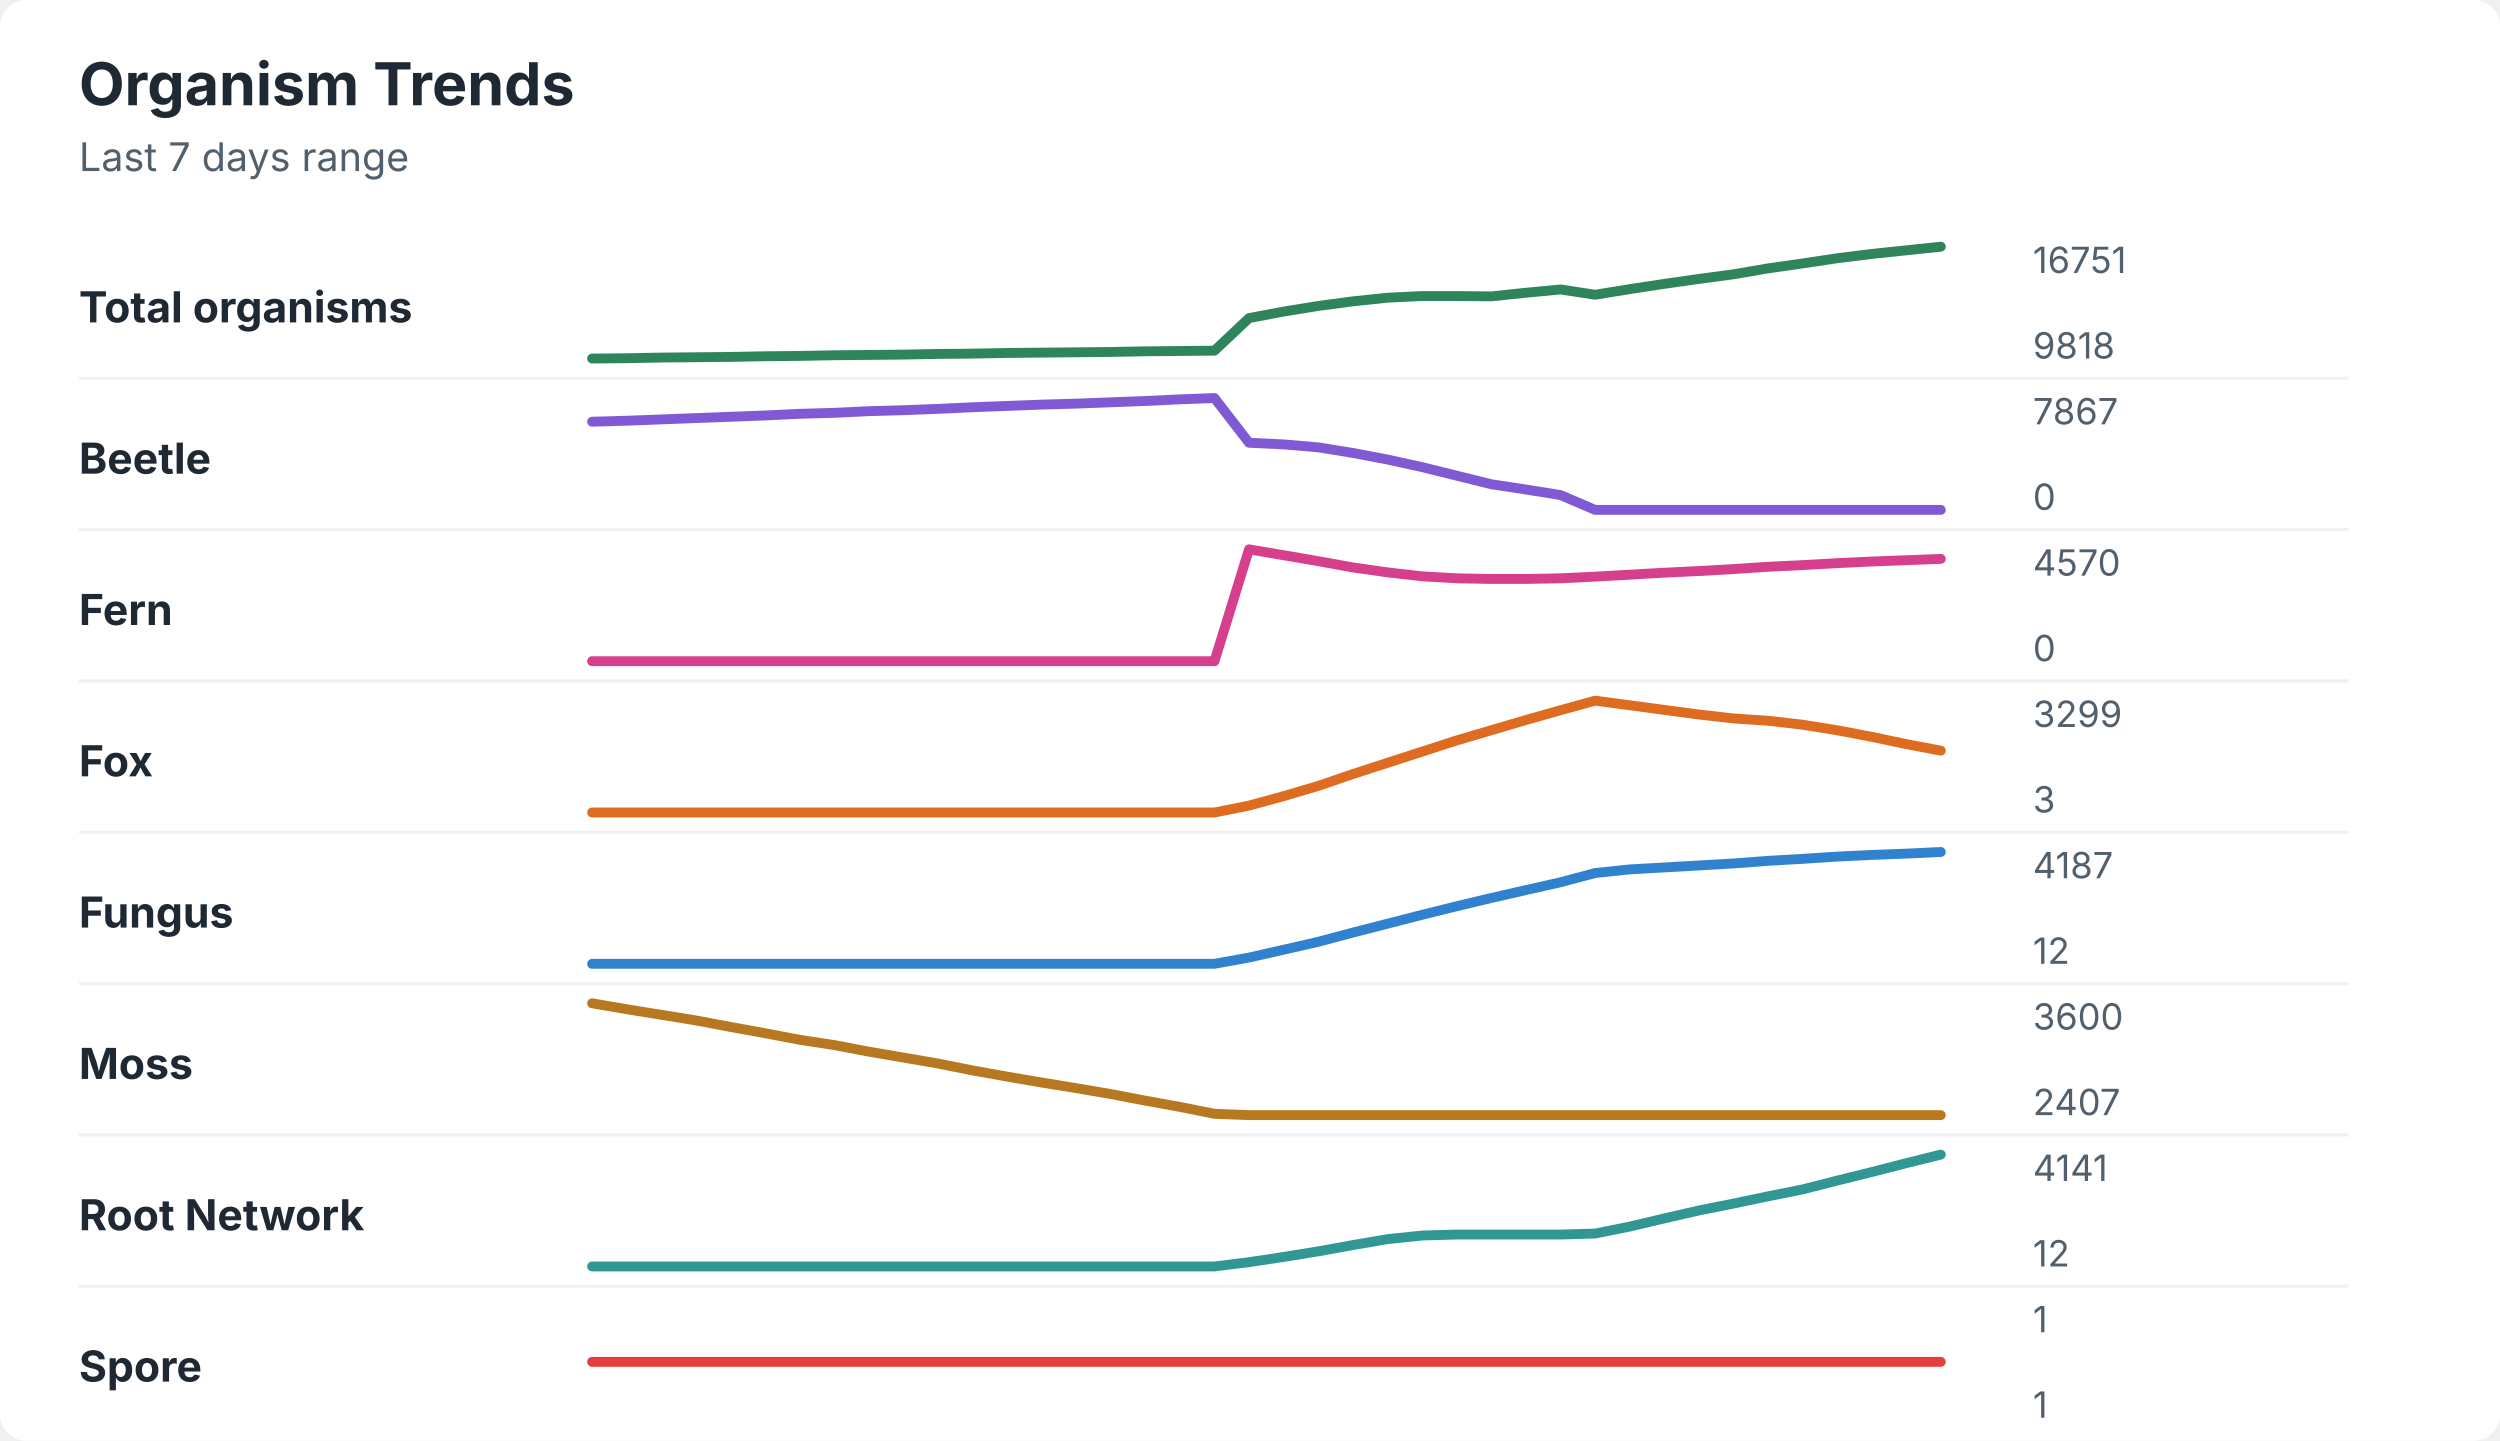
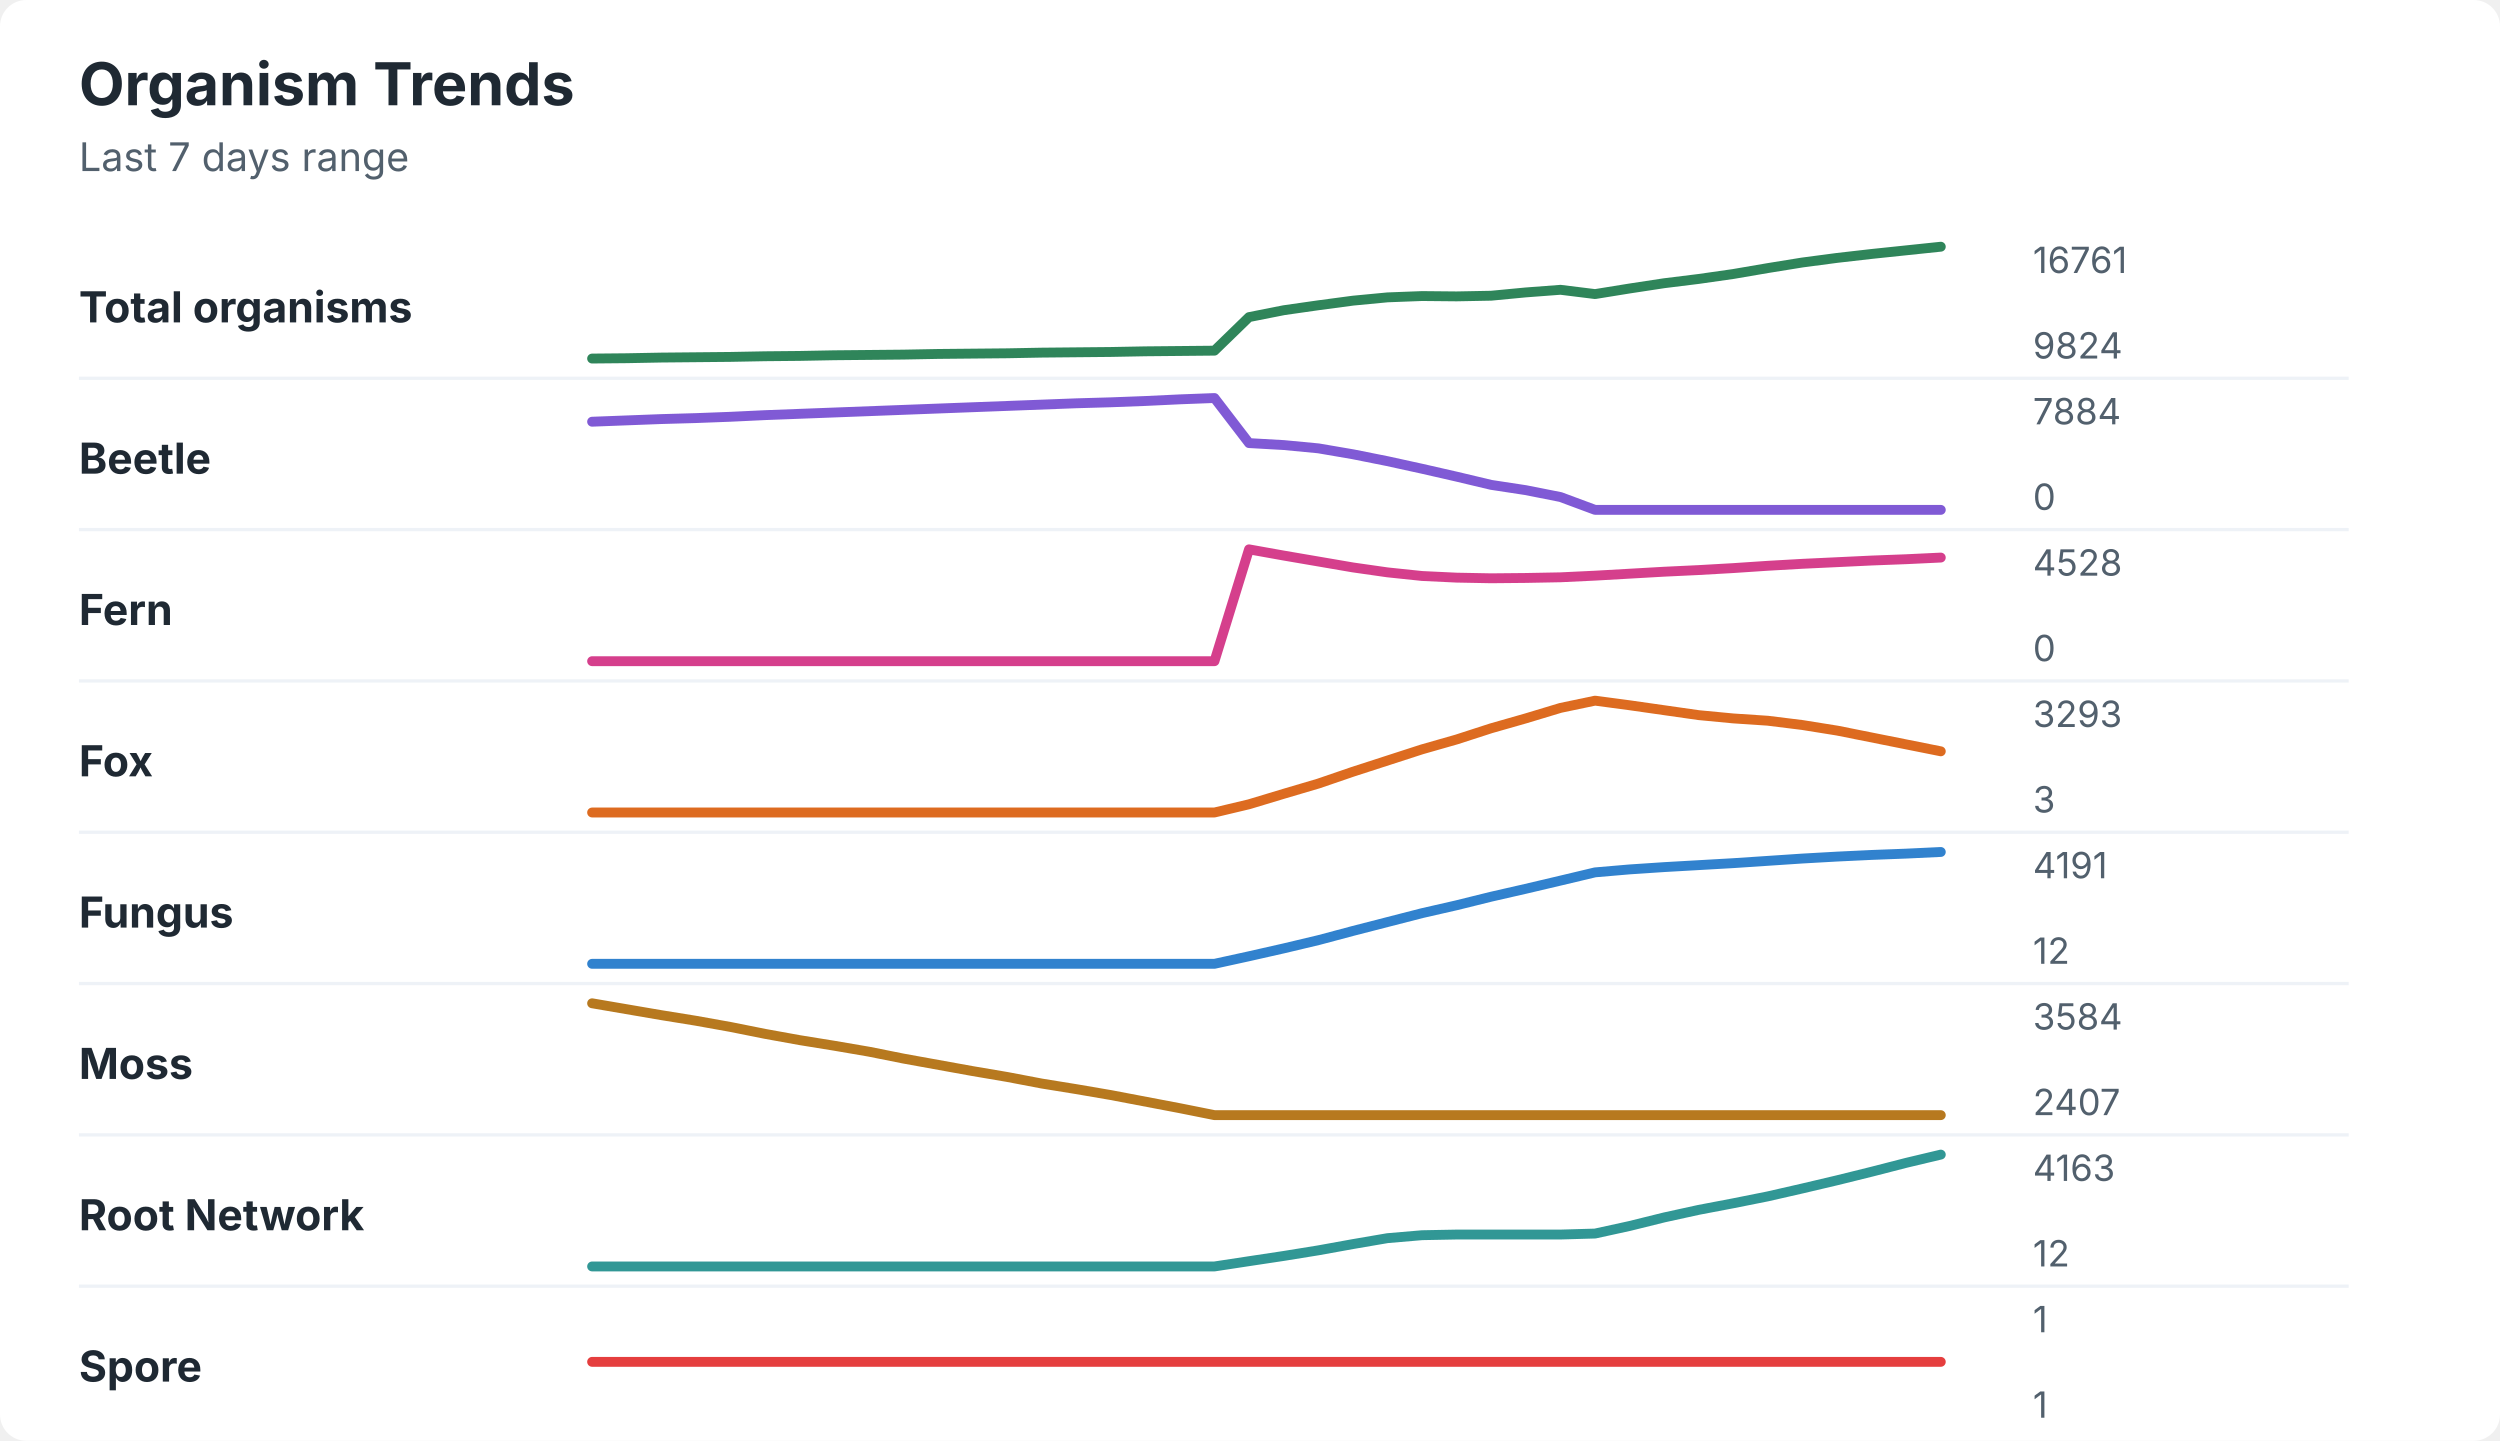
<svg xmlns="http://www.w3.org/2000/svg" width="760" height="438" viewBox="0 0 760 438" role="img" aria-labelledby="title desc">
  <rect width="760" height="438" rx="8" fill="#ffffff" />
  <style>
    text { font-family: -apple-system, BlinkMacSystemFont, "Segoe UI", sans-serif; }
    .title { font-size: 18px; font-weight: 700; fill: #1f2933; }
    .subtitle { font-size: 12px; fill: #52606d; }
    .label { font-size: 13px; font-weight: 650; fill: #1f2933; }
    .axis-value { font-size: 11px; fill: #52606d; }
    .separator { stroke: #eef2f7; stroke-width: 1; }
  </style>
  <text x="24" y="32" class="title">Organism Trends</text>
  <text x="24" y="52" class="subtitle">Last 7 days range</text>
  <text x="24" y="98" class="label">Total organisms</text>
-   <polyline points="180.0,109.0 190.5,108.9 201.0,108.7 211.5,108.6 222.1,108.5 232.6,108.3 243.1,108.2 253.6,108.0 264.1,107.9 274.6,107.8 285.1,107.6 295.6,107.5 306.2,107.3 316.7,107.2 327.2,107.1 337.7,107.0 348.2,106.8 358.7,106.7 369.2,106.6 379.7,96.7 390.3,94.7 400.8,93.0 411.3,91.6 421.8,90.5 432.3,90.0 442.8,90.0 453.3,90.1 463.8,89.0 474.4,88.0 484.9,89.6 495.4,87.9 505.9,86.3 516.4,84.8 526.9,83.4 537.4,81.6 547.9,80.1 558.5,78.5 569.0,77.2 579.5,76.1 590.0,75.0 " fill="none" stroke="#2f855a" stroke-width="3" stroke-linecap="round" stroke-linejoin="round" />
-   <text x="618" y="83" class="axis-value">16751</text>
-   <text x="618" y="109" class="axis-value">9818</text>
+   <polyline points="180.0,109.0 190.5,108.9 201.0,108.7 211.5,108.6 222.1,108.5 232.6,108.3 243.1,108.2 253.6,108.0 264.1,107.9 274.6,107.8 285.1,107.6 295.6,107.5 306.2,107.4 316.7,107.2 327.2,107.1 337.7,107.0 348.2,106.8 358.7,106.7 369.2,106.6 379.7,96.4 390.3,94.3 400.8,92.8 411.3,91.4 421.8,90.4 432.3,90.0 442.8,90.1 453.3,89.9 463.8,88.9 474.4,88.1 484.9,89.4 495.4,87.7 505.9,86.1 516.4,84.8 526.9,83.3 537.4,81.5 547.9,79.8 558.5,78.4 569.0,77.2 579.5,76.1 590.0,75.0 " fill="none" stroke="#2f855a" stroke-width="3" stroke-linecap="round" stroke-linejoin="round" />
+   <text x="618" y="83" class="axis-value">16761</text>
+   <text x="618" y="109" class="axis-value">9824</text>
  <line x1="24" y1="115.0" x2="714" y2="115.0" class="separator" />
  <text x="24" y="144" class="label">Beetle</text>
-   <polyline points="180.0,128.2 190.5,127.9 201.0,127.5 211.5,127.1 222.1,126.7 232.6,126.3 243.1,125.8 253.6,125.5 264.1,125.0 274.6,124.7 285.1,124.3 295.6,123.8 306.2,123.4 316.7,123.0 327.2,122.7 337.7,122.3 348.2,121.9 358.7,121.4 369.2,121.0 379.7,134.6 390.3,135.1 400.8,136.0 411.3,137.7 421.8,139.7 432.3,142.0 442.8,144.6 453.3,147.2 463.8,148.8 474.4,150.5 484.9,155.0 495.4,155.0 505.9,155.0 516.4,155.0 526.9,155.0 537.4,155.0 547.9,155.0 558.5,155.0 569.0,155.0 579.5,155.0 590.0,155.0 " fill="none" stroke="#805ad5" stroke-width="3" stroke-linecap="round" stroke-linejoin="round" />
-   <text x="618" y="129" class="axis-value">7867</text>
+   <polyline points="180.0,128.2 190.5,127.8 201.0,127.4 211.5,127.1 222.1,126.7 232.6,126.2 243.1,125.8 253.6,125.4 264.1,125.0 274.6,124.6 285.1,124.2 295.6,123.8 306.2,123.4 316.7,123.0 327.2,122.6 337.7,122.3 348.2,121.9 358.7,121.4 369.2,121.0 379.7,134.7 390.3,135.3 400.8,136.3 411.3,138.1 421.8,140.2 432.3,142.5 442.8,144.9 453.3,147.4 463.8,149.0 474.4,151.1 484.9,155.0 495.4,155.0 505.9,155.0 516.4,155.0 526.9,155.0 537.4,155.0 547.9,155.0 558.5,155.0 569.0,155.0 579.5,155.0 590.0,155.0 " fill="none" stroke="#805ad5" stroke-width="3" stroke-linecap="round" stroke-linejoin="round" />
+   <text x="618" y="129" class="axis-value">7884</text>
  <text x="618" y="155" class="axis-value">0</text>
  <line x1="24" y1="161.0" x2="714" y2="161.0" class="separator" />
  <text x="24" y="190" class="label">Fern</text>
-   <polyline points="180.0,201.0 190.5,201.0 201.0,201.0 211.5,201.0 222.1,201.0 232.6,201.0 243.1,201.0 253.6,201.0 264.1,201.0 274.6,201.0 285.1,201.0 295.6,201.0 306.2,201.0 316.7,201.0 327.2,201.0 337.7,201.0 348.2,201.0 358.7,201.0 369.2,201.0 379.7,167.0 390.3,168.8 400.8,170.6 411.3,172.5 421.8,174.0 432.3,175.2 442.8,175.8 453.3,176.0 463.8,176.0 474.4,175.8 484.9,175.3 495.4,174.7 505.9,174.1 516.4,173.6 526.9,173.0 537.4,172.3 547.9,171.8 558.5,171.2 569.0,170.7 579.5,170.3 590.0,169.9 " fill="none" stroke="#d53f8c" stroke-width="3" stroke-linecap="round" stroke-linejoin="round" />
-   <text x="618" y="175" class="axis-value">4570</text>
+   <polyline points="180.0,201.0 190.5,201.0 201.0,201.0 211.5,201.0 222.1,201.0 232.6,201.0 243.1,201.0 253.6,201.0 264.1,201.0 274.6,201.0 285.1,201.0 295.6,201.0 306.2,201.0 316.7,201.0 327.2,201.0 337.7,201.0 348.2,201.0 358.7,201.0 369.2,201.0 379.7,167.0 390.3,168.9 400.8,170.7 411.3,172.5 421.8,174.0 432.3,175.1 442.8,175.6 453.3,175.8 463.8,175.7 474.4,175.5 484.9,175.0 495.4,174.4 505.9,173.8 516.4,173.3 526.9,172.7 537.4,172.0 547.9,171.4 558.5,170.9 569.0,170.4 579.5,170.0 590.0,169.5 " fill="none" stroke="#d53f8c" stroke-width="3" stroke-linecap="round" stroke-linejoin="round" />
+   <text x="618" y="175" class="axis-value">4528</text>
  <text x="618" y="201" class="axis-value">0</text>
  <line x1="24" y1="207.0" x2="714" y2="207.0" class="separator" />
  <text x="24" y="236" class="label">Fox</text>
-   <polyline points="180.0,247.0 190.5,247.0 201.0,247.0 211.5,247.0 222.1,247.0 232.6,247.0 243.1,247.0 253.6,247.0 264.1,247.0 274.6,247.0 285.1,247.0 295.6,247.0 306.2,247.0 316.7,247.0 327.2,247.0 337.7,247.0 348.2,247.0 358.7,247.0 369.2,247.0 379.7,244.9 390.3,242.0 400.8,238.9 411.3,235.3 421.8,231.9 432.3,228.5 442.8,225.1 453.3,222.0 463.8,218.9 474.4,215.9 484.9,213.0 495.4,214.4 505.9,215.8 516.4,217.2 526.9,218.4 537.4,219.1 547.9,220.3 558.5,222.0 569.0,224.0 579.5,226.2 590.0,228.2 " fill="none" stroke="#dd6b20" stroke-width="3" stroke-linecap="round" stroke-linejoin="round" />
-   <text x="618" y="221" class="axis-value">3299</text>
+   <polyline points="180.0,247.0 190.5,247.0 201.0,247.0 211.5,247.0 222.1,247.0 232.6,247.0 243.1,247.0 253.6,247.0 264.1,247.0 274.6,247.0 285.1,247.0 295.6,247.0 306.2,247.0 316.7,247.0 327.2,247.0 337.7,247.0 348.2,247.0 358.7,247.0 369.2,247.0 379.7,244.5 390.3,241.3 400.8,238.2 411.3,234.6 421.8,231.2 432.3,227.8 442.8,224.8 453.3,221.4 463.8,218.4 474.4,215.2 484.9,213.0 495.4,214.4 505.9,215.9 516.4,217.4 526.9,218.4 537.4,219.1 547.9,220.4 558.5,222.1 569.0,224.2 579.5,226.3 590.0,228.4 " fill="none" stroke="#dd6b20" stroke-width="3" stroke-linecap="round" stroke-linejoin="round" />
+   <text x="618" y="221" class="axis-value">3293</text>
  <text x="618" y="247" class="axis-value">3</text>
  <line x1="24" y1="253.0" x2="714" y2="253.0" class="separator" />
  <text x="24" y="282" class="label">Fungus</text>
-   <polyline points="180.0,293.0 190.5,293.0 201.0,293.0 211.5,293.0 222.1,293.0 232.6,293.0 243.1,293.0 253.6,293.0 264.1,293.0 274.6,293.0 285.1,293.0 295.6,293.0 306.2,293.0 316.7,293.0 327.2,293.0 337.7,293.0 348.2,293.0 358.7,293.0 369.2,293.0 379.7,291.1 390.3,288.7 400.8,286.3 411.3,283.5 421.8,280.8 432.3,278.1 442.8,275.5 453.3,273.0 463.8,270.6 474.4,268.2 484.9,265.4 495.4,264.3 505.9,263.7 516.4,263.1 526.9,262.5 537.4,261.7 547.9,261.1 558.5,260.4 569.0,259.9 579.5,259.5 590.0,259.0 " fill="none" stroke="#3182ce" stroke-width="3" stroke-linecap="round" stroke-linejoin="round" />
-   <text x="618" y="267" class="axis-value">4187</text>
+   <polyline points="180.0,293.0 190.5,293.0 201.0,293.0 211.5,293.0 222.1,293.0 232.6,293.0 243.1,293.0 253.6,293.0 264.1,293.0 274.6,293.0 285.1,293.0 295.6,293.0 306.2,293.0 316.7,293.0 327.2,293.0 337.7,293.0 348.2,293.0 358.7,293.0 369.2,293.0 379.7,290.7 390.3,288.3 400.8,285.8 411.3,283.0 421.8,280.3 432.3,277.6 442.8,275.2 453.3,272.6 463.8,270.2 474.4,267.7 484.9,265.2 495.4,264.3 505.9,263.6 516.4,263.0 526.9,262.4 537.4,261.7 547.9,261.0 558.5,260.4 569.0,259.9 579.5,259.5 590.0,259.0 " fill="none" stroke="#3182ce" stroke-width="3" stroke-linecap="round" stroke-linejoin="round" />
+   <text x="618" y="267" class="axis-value">4191</text>
  <text x="618" y="293" class="axis-value">12</text>
  <line x1="24" y1="299.0" x2="714" y2="299.0" class="separator" />
  <text x="24" y="328" class="label">Moss</text>
-   <polyline points="180.0,305.0 190.5,306.8 201.0,308.5 211.5,310.2 222.1,312.2 232.6,314.1 243.1,316.1 253.6,317.7 264.1,319.7 274.6,321.5 285.1,323.3 295.6,325.4 306.2,327.3 316.7,329.1 327.2,330.8 337.7,332.6 348.2,334.6 358.7,336.5 369.2,338.6 379.7,339.0 390.3,339.0 400.8,339.0 411.3,339.0 421.8,339.0 432.3,339.0 442.8,339.0 453.3,339.0 463.8,339.0 474.4,339.0 484.9,339.0 495.4,339.0 505.9,339.0 516.4,339.0 526.9,339.0 537.4,339.0 547.9,339.0 558.5,339.0 569.0,339.0 579.5,339.0 590.0,339.0 " fill="none" stroke="#b7791f" stroke-width="3" stroke-linecap="round" stroke-linejoin="round" />
-   <text x="618" y="313" class="axis-value">3600</text>
+   <polyline points="180.0,305.0 190.5,306.8 201.0,308.6 211.5,310.3 222.1,312.2 232.6,314.3 243.1,316.2 253.6,317.9 264.1,319.7 274.6,321.8 285.1,323.7 295.6,325.6 306.2,327.4 316.7,329.4 327.2,331.1 337.7,332.9 348.2,334.9 358.7,336.9 369.2,339.0 379.7,339.0 390.3,339.0 400.8,339.0 411.3,339.0 421.8,339.0 432.3,339.0 442.8,339.0 453.3,339.0 463.8,339.0 474.4,339.0 484.9,339.0 495.4,339.0 505.9,339.0 516.4,339.0 526.9,339.0 537.4,339.0 547.9,339.0 558.5,339.0 569.0,339.0 579.5,339.0 590.0,339.0 " fill="none" stroke="#b7791f" stroke-width="3" stroke-linecap="round" stroke-linejoin="round" />
+   <text x="618" y="313" class="axis-value">3584</text>
  <text x="618" y="339" class="axis-value">2407</text>
  <line x1="24" y1="345.0" x2="714" y2="345.0" class="separator" />
  <text x="24" y="374" class="label">Root Network</text>
-   <polyline points="180.0,385.0 190.5,385.0 201.0,385.0 211.5,385.0 222.1,385.0 232.6,385.0 243.1,385.0 253.6,385.0 264.1,385.0 274.6,385.0 285.1,385.0 295.6,385.0 306.2,385.0 316.7,385.0 327.2,385.0 337.7,385.0 348.2,385.0 358.7,385.0 369.2,385.0 379.7,383.7 390.3,382.1 400.8,380.4 411.3,378.5 421.8,376.7 432.3,375.6 442.8,375.3 453.3,375.3 463.8,375.3 474.4,375.3 484.9,375.0 495.4,372.9 505.9,370.4 516.4,368.0 526.9,365.9 537.4,363.7 547.9,361.6 558.5,358.9 569.0,356.3 579.5,353.6 590.0,351.0 " fill="none" stroke="#319795" stroke-width="3" stroke-linecap="round" stroke-linejoin="round" />
-   <text x="618" y="359" class="axis-value">4141</text>
+   <polyline points="180.0,385.0 190.5,385.0 201.0,385.0 211.5,385.0 222.1,385.0 232.6,385.0 243.1,385.0 253.6,385.0 264.1,385.0 274.6,385.0 285.1,385.0 295.6,385.0 306.2,385.0 316.7,385.0 327.2,385.0 337.7,385.0 348.2,385.0 358.7,385.0 369.2,385.0 379.7,383.4 390.3,381.8 400.8,380.1 411.3,378.2 421.8,376.4 432.3,375.5 442.8,375.3 453.3,375.3 463.8,375.3 474.4,375.3 484.9,375.0 495.4,372.7 505.9,370.1 516.4,367.8 526.9,365.8 537.4,363.7 547.9,361.3 558.5,358.8 569.0,356.2 579.5,353.5 590.0,351.0 " fill="none" stroke="#319795" stroke-width="3" stroke-linecap="round" stroke-linejoin="round" />
+   <text x="618" y="359" class="axis-value">4163</text>
  <text x="618" y="385" class="axis-value">12</text>
  <line x1="24" y1="391.0" x2="714" y2="391.0" class="separator" />
  <text x="24" y="420" class="label">Spore</text>
  <polyline points="180.0,414.0 190.5,414.0 201.0,414.0 211.5,414.0 222.1,414.0 232.6,414.0 243.1,414.0 253.6,414.0 264.1,414.0 274.6,414.0 285.1,414.0 295.6,414.0 306.2,414.0 316.7,414.0 327.2,414.0 337.7,414.0 348.2,414.0 358.7,414.0 369.2,414.0 379.7,414.0 390.3,414.0 400.8,414.0 411.3,414.0 421.8,414.0 432.3,414.0 442.8,414.0 453.3,414.0 463.8,414.0 474.4,414.0 484.9,414.0 495.4,414.0 505.9,414.0 516.4,414.0 526.9,414.0 537.4,414.0 547.9,414.0 558.5,414.0 569.0,414.0 579.5,414.0 590.0,414.0 " fill="none" stroke="#e53e3e" stroke-width="3" stroke-linecap="round" stroke-linejoin="round" />
  <text x="618" y="405" class="axis-value">1</text>
  <text x="618" y="431" class="axis-value">1</text>
</svg>
